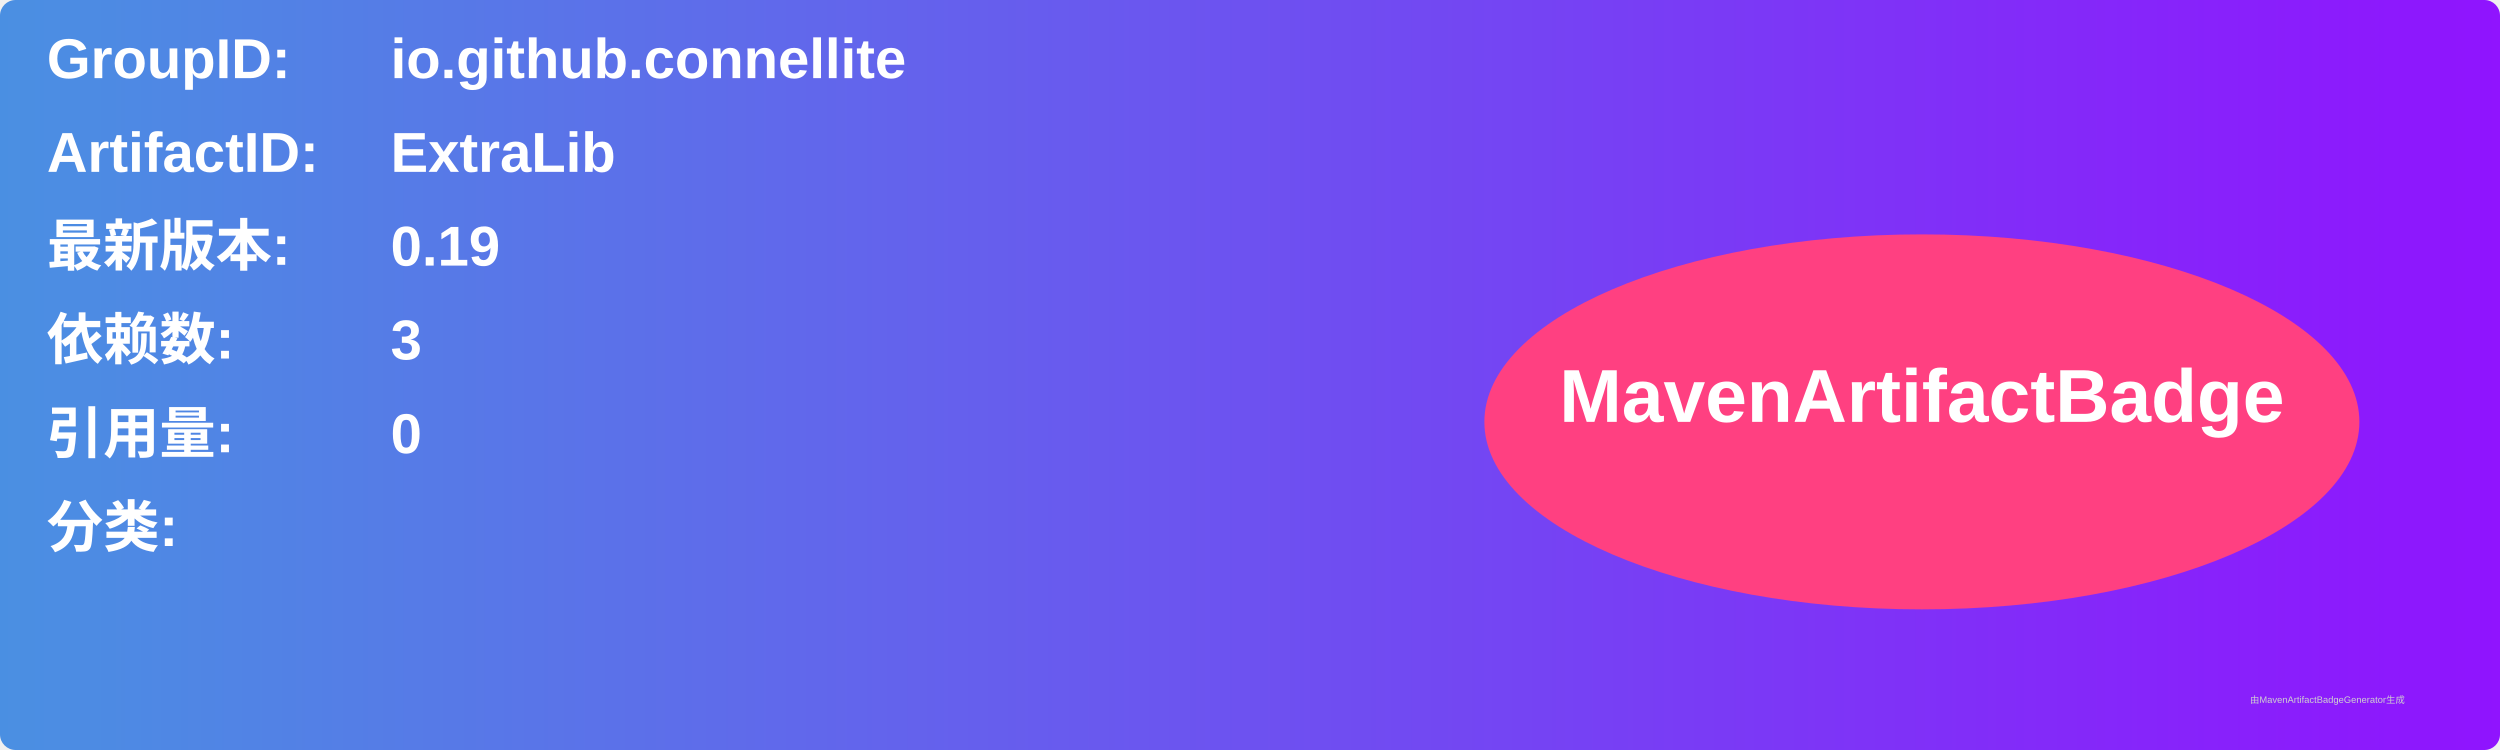
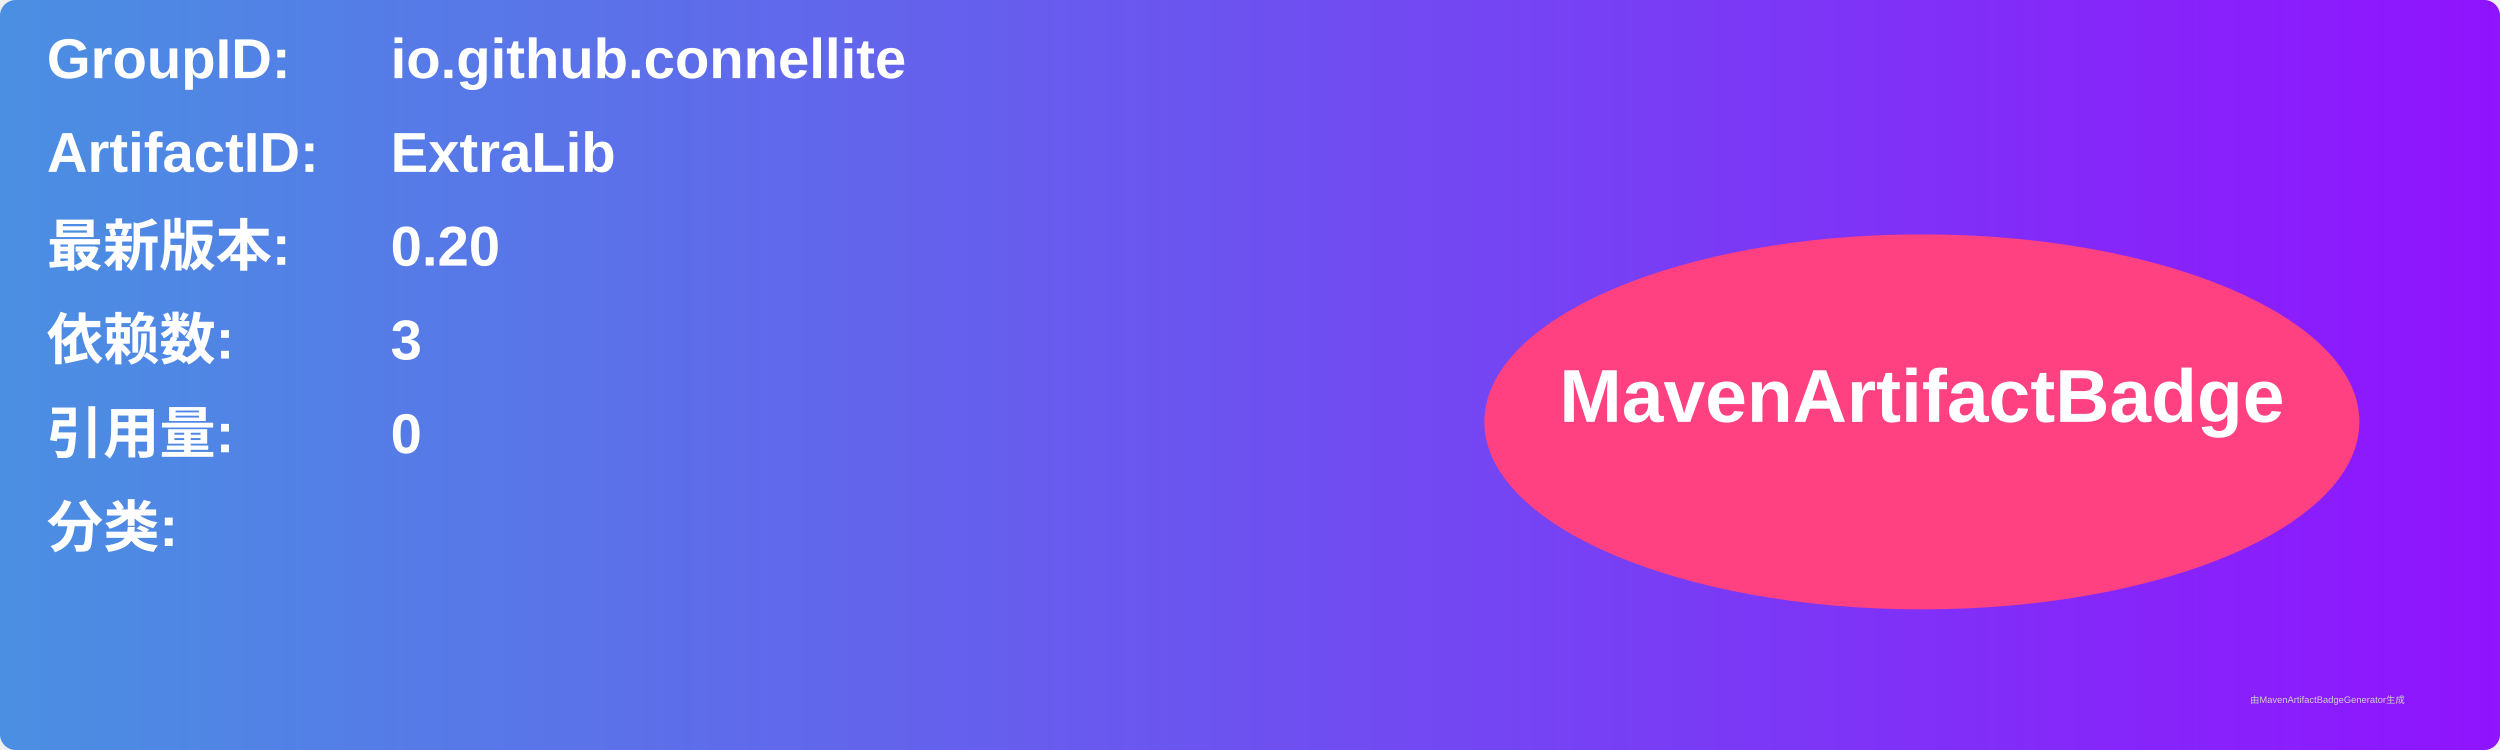
<svg xmlns="http://www.w3.org/2000/svg" width="800" height="240" viewBox="0 0 800 240">
  <linearGradient id="grad" x1="0%" y1="0%" x2="100%" y2="0%">
    <stop offset="0%" stop-color="#4a90e2" />
    <stop offset="100%" stop-color="#9013fe" />
  </linearGradient>
  <rect width="100%" height="100%" rx="5" ry="5" fill="url(#grad)" />
  <g transform="translate(15, 15)">
    <text x="0" y="10" font-family="Arial" font-size="18" fill="white" font-weight="bold" width="260">GroupID:</text>
    <text x="110" y="10" font-family="Arial" font-size="18" fill="white" font-weight="bold" width="460">io.github.connellite</text>
    <text x="0" y="40" font-family="Arial" font-size="18" fill="white" font-weight="bold" width="260">ArtifactID:</text>
    <text x="110" y="40" font-family="Arial" font-size="18" fill="white" font-weight="bold" width="460">ExtraLib</text>
    <text x="0" y="70" font-family="Arial" font-size="18" fill="white" font-weight="bold">最新版本:</text>
    <text x="110" y="70" font-family="Arial" font-size="18" fill="white" font-weight="bold">
-       <tspan font-weight="bold">0.19</tspan>
+       <tspan font-weight="bold">0.20</tspan>
    </text>
    <text x="0" y="100" font-family="Arial" font-size="18" fill="white" font-weight="bold">依赖数: </text>
    <text x="110" y="100" font-family="Arial" font-size="18" fill="white">
      <tspan font-weight="bold">3</tspan>
    </text>
    <text x="0" y="130" font-family="Arial" font-size="18" fill="white" font-weight="bold">引用量: </text>
    <text x="110" y="130" font-family="Arial" font-size="18" fill="white">
      <tspan font-weight="bold">0</tspan>
    </text>
    <text x="0" y="160" font-family="Arial" font-size="18" fill="white" font-weight="bold">分类:</text>
    <text x="10" y="190" font-family="Arial" font-size="10" fill="white">
      <tspan font-weight="bold" />
    </text>
    <ellipse cx="600" cy="120" rx="140" ry="60" fill="#ff4081" />
    <text x="600" y="120" text-anchor="middle" font-family="Arial" font-size="24" fill="white" font-weight="bold">MavenArtifactBadge</text>
  </g>
  <text x="720" y="225" font-family="Arial" font-size="3" fill="#d0d0d0">由MavenArtifactBadgeGenerator生成</text>
</svg>
